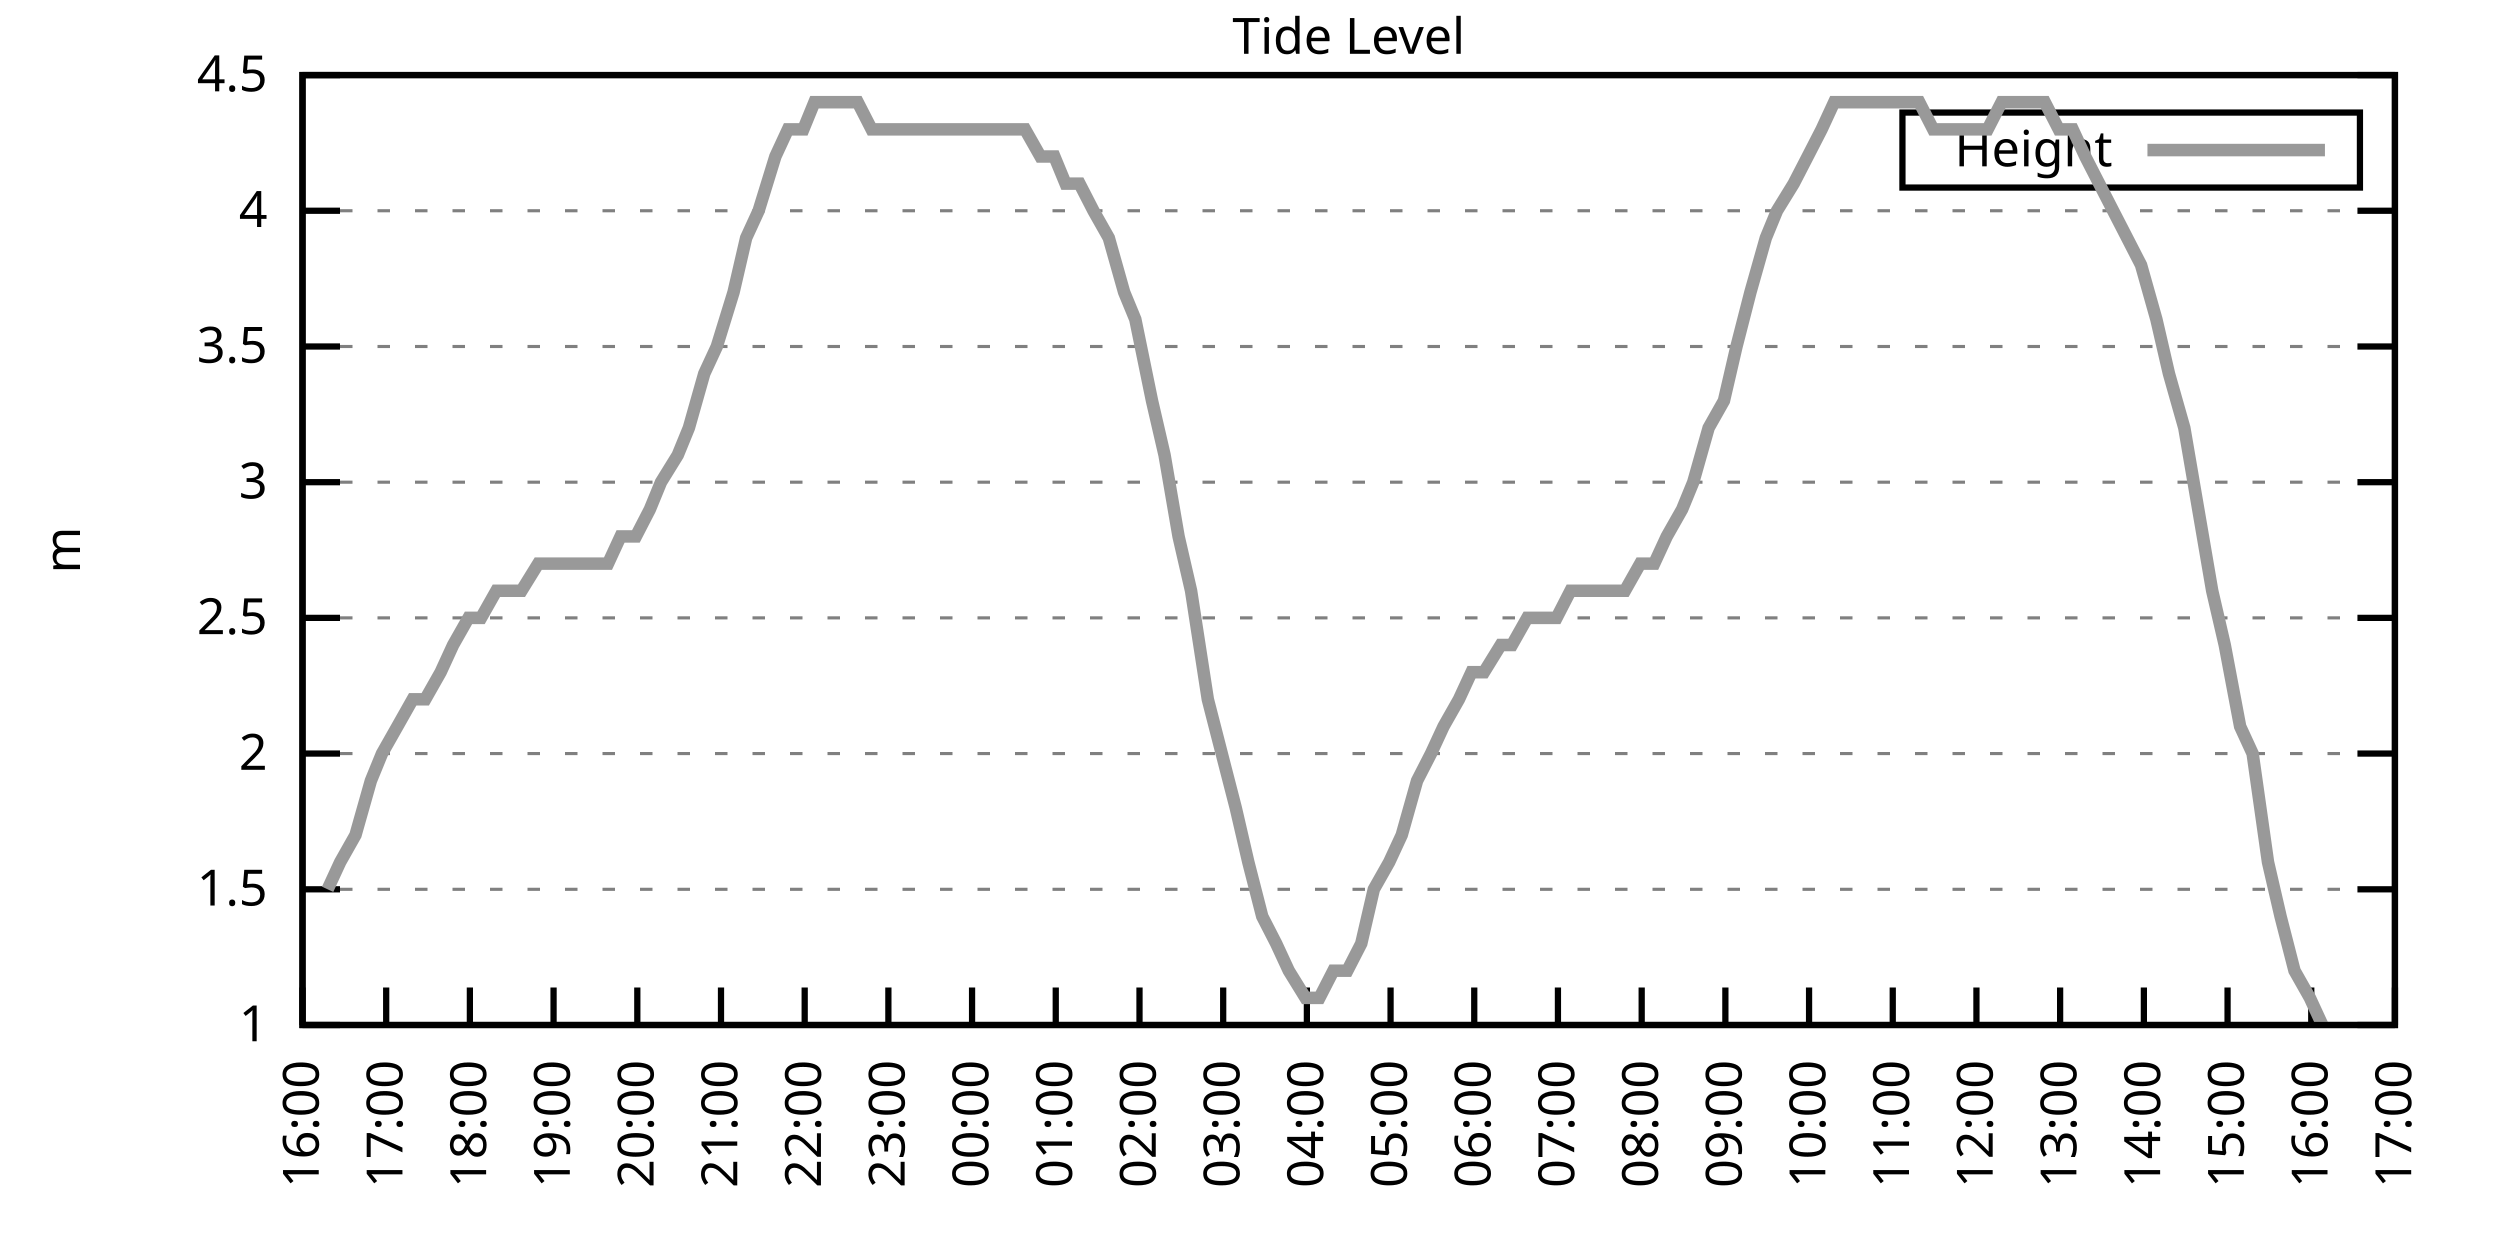
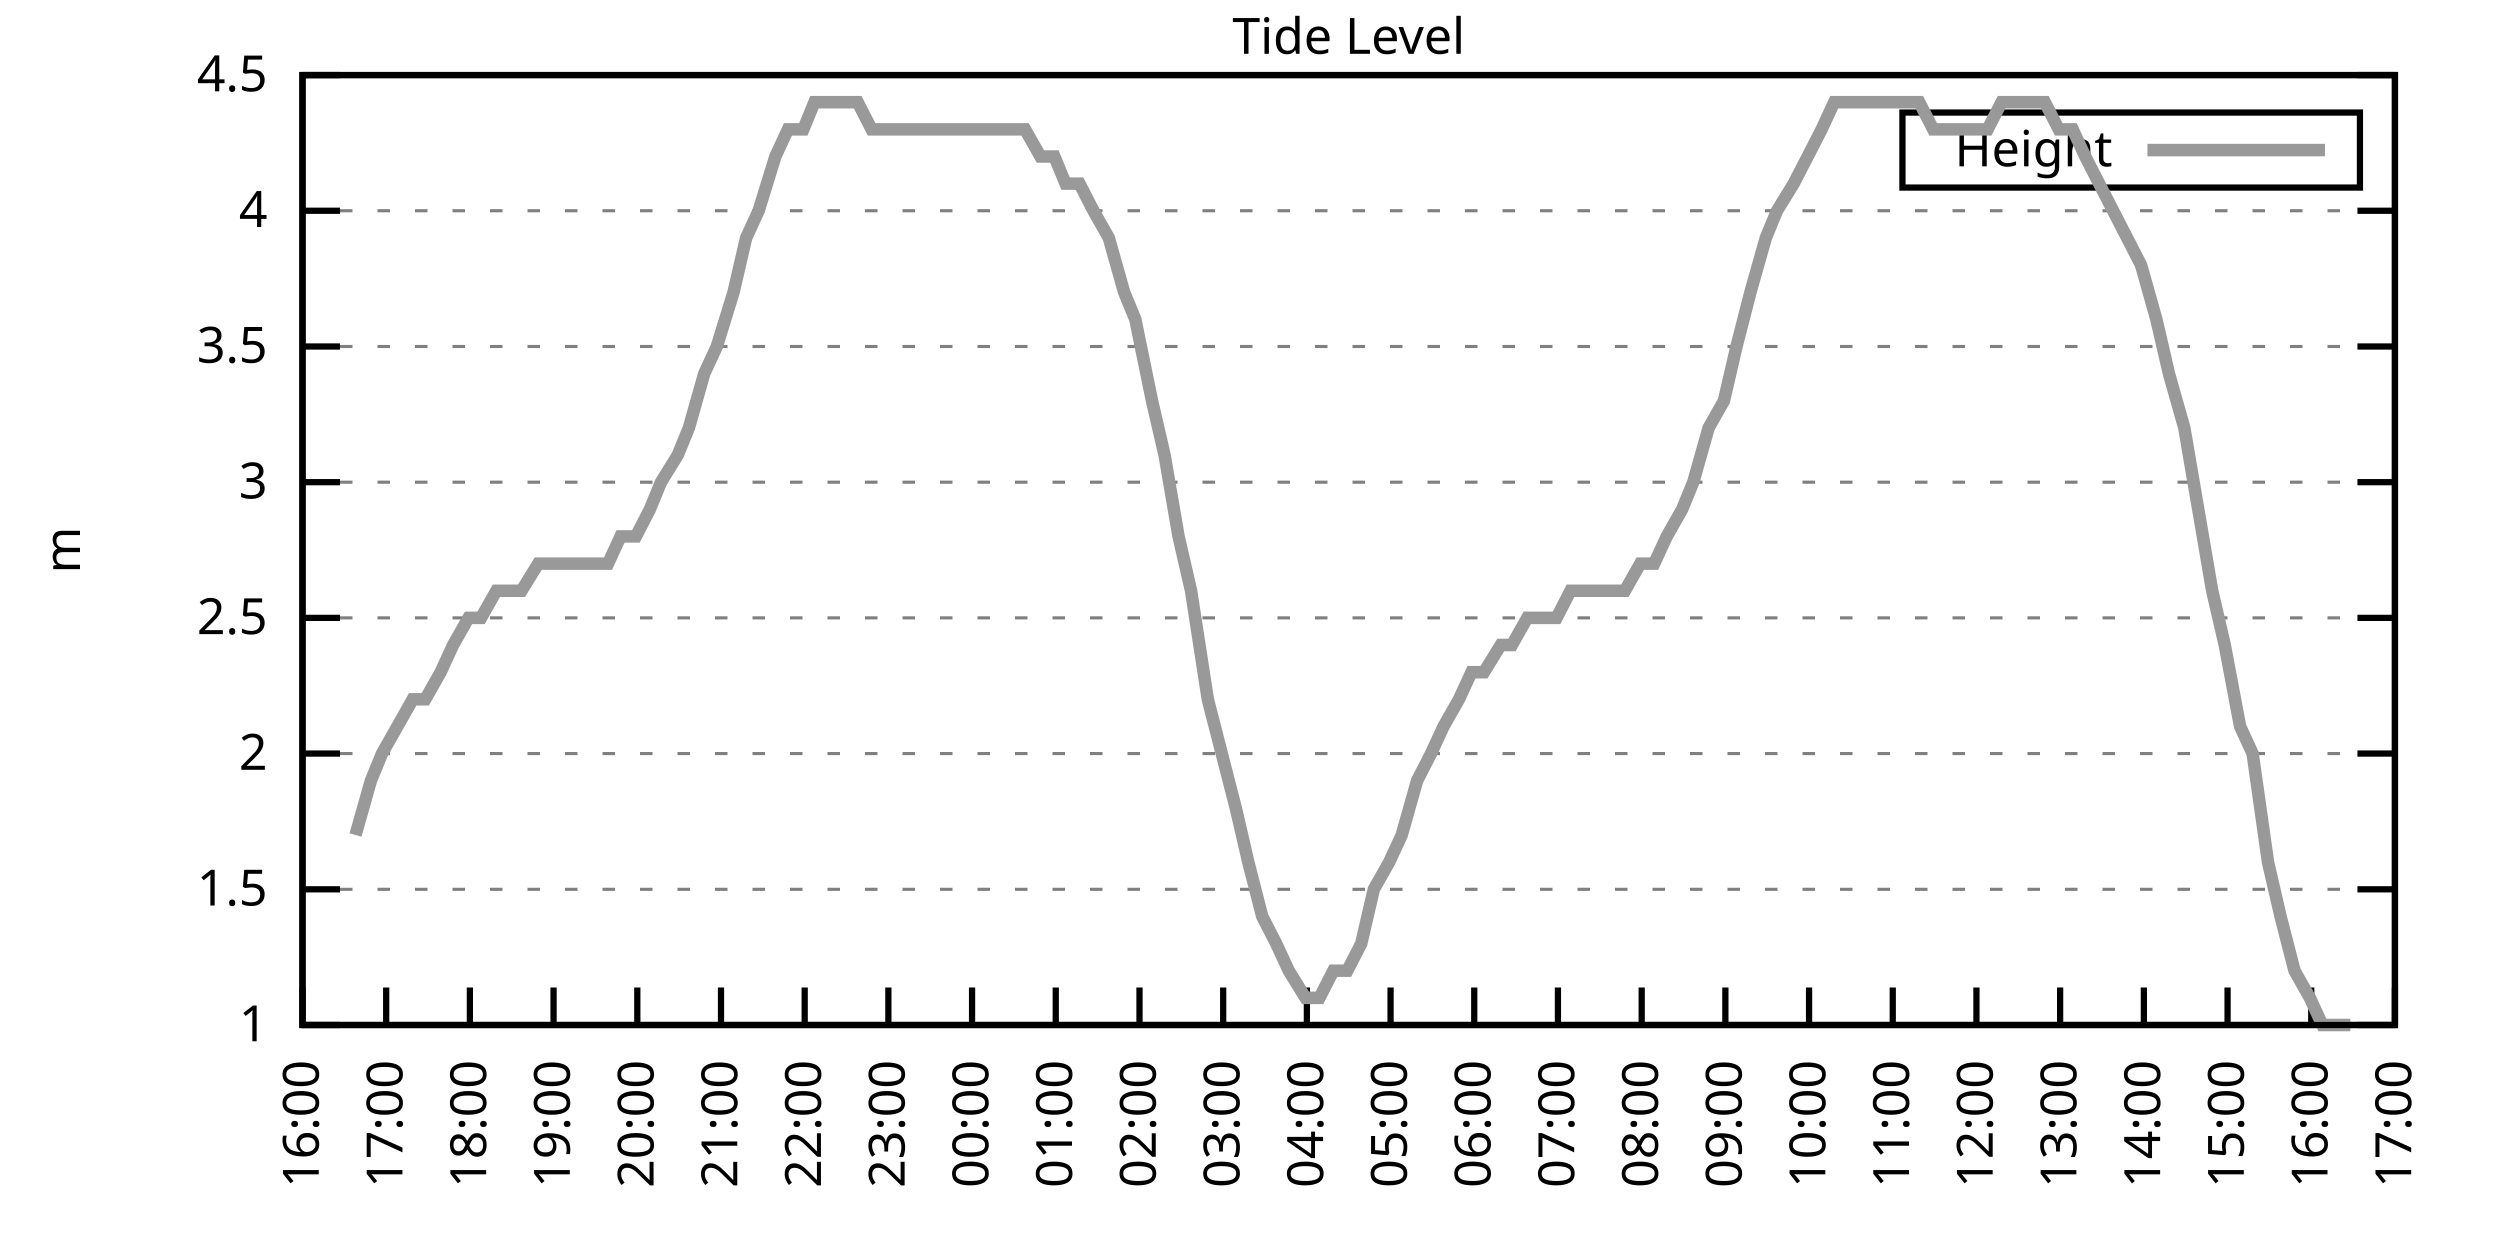
<svg xmlns="http://www.w3.org/2000/svg" xmlns:xlink="http://www.w3.org/1999/xlink" width="400" height="200" viewBox="0 0 400 200">
  <g id="gnuplot_canvas">
    <rect x="0" y="0" width="400" height="200" fill="none" />
    <defs>
      <circle id="gpDot" r="0.5" stroke-width="0.5" stroke="currentColor" />
      <path id="gpPt0" stroke-width="0.333" stroke="currentColor" d="M-1,0 h2 M0,-1 v2" />
      <path id="gpPt1" stroke-width="0.333" stroke="currentColor" d="M-1,-1 L1,1 M1,-1 L-1,1" />
      <path id="gpPt2" stroke-width="0.333" stroke="currentColor" d="M-1,0 L1,0 M0,-1 L0,1 M-1,-1 L1,1 M-1,1 L1,-1" />
      <rect id="gpPt3" stroke-width="0.333" stroke="currentColor" x="-1" y="-1" width="2" height="2" />
      <rect id="gpPt4" stroke-width="0.333" stroke="currentColor" fill="currentColor" x="-1" y="-1" width="2" height="2" />
      <circle id="gpPt5" stroke-width="0.333" stroke="currentColor" cx="0" cy="0" r="1" />
      <use xlink:href="#gpPt5" id="gpPt6" fill="currentColor" stroke="none" />
      <path id="gpPt7" stroke-width="0.333" stroke="currentColor" d="M0,-1.33 L-1.33,0.67 L1.33,0.67 z" />
      <use xlink:href="#gpPt7" id="gpPt8" fill="currentColor" stroke="none" />
      <use xlink:href="#gpPt7" id="gpPt9" stroke="currentColor" transform="rotate(180)" />
      <use xlink:href="#gpPt9" id="gpPt10" fill="currentColor" stroke="none" />
      <use xlink:href="#gpPt3" id="gpPt11" stroke="currentColor" transform="rotate(45)" />
      <use xlink:href="#gpPt11" id="gpPt12" fill="currentColor" stroke="none" />
      <path id="gpPt13" stroke-width="0.333" stroke="currentColor" d="M0,1.330 L1.265,0.411 L0.782,-1.067 L-0.782,-1.076 L-1.265,0.411 z" />
      <use xlink:href="#gpPt13" id="gpPt14" fill="currentColor" stroke="none" />
      <filter id="textbox" filterUnits="objectBoundingBox" x="0" y="0" height="1" width="1">
        <feFlood flood-color="white" flood-opacity="1" result="bgnd" />
        <feComposite in="SourceGraphic" in2="bgnd" operator="atop" />
      </filter>
      <filter id="greybox" filterUnits="objectBoundingBox" x="0" y="0" height="1" width="1">
        <feFlood flood-color="lightgrey" flood-opacity="1" result="grey" />
        <feComposite in="SourceGraphic" in2="grey" operator="atop" />
      </filter>
    </defs>
    <g fill="none" color="white" stroke="currentColor" stroke-width="1.00" stroke-linecap="butt" stroke-linejoin="miter">
</g>
    <g fill="none" color="black" stroke="currentColor" stroke-width="1.00" stroke-linecap="butt" stroke-linejoin="miter">
      <g stroke="none" shape-rendering="crispEdges">
        <polygon fill="rgb(255, 255, 255)" points="48.40,164.00 383.18,164.00 383.18,12.02 48.40,12.02 " />
      </g>
    </g>
    <g fill="none" color="black" stroke="currentColor" stroke-width="1.00" stroke-linecap="butt" stroke-linejoin="miter">
</g>
    <g fill="none" color="black" stroke="black" stroke-width="0.50" stroke-linecap="butt" stroke-linejoin="miter">
</g>
    <g fill="none" color="gray" stroke="currentColor" stroke-width="0.50" stroke-linecap="butt" stroke-linejoin="miter">
      <path stroke="gray" stroke-dasharray="2,4" class="gridline" d="M48.40,164.00 L383.19,164.00  " />
    </g>
    <g fill="none" color="gray" stroke="gray" stroke-width="1.00" stroke-linecap="butt" stroke-linejoin="miter">
</g>
    <g fill="none" color="black" stroke="currentColor" stroke-width="1.00" stroke-linecap="butt" stroke-linejoin="miter">
      <path stroke="black" d="M48.40,164.00 L54.40,164.00 M383.19,164.00 L377.19,164.00  " />
      <g transform="translate(42.80,166.60)" stroke="none" fill="black" font-family="Sans" font-size="8.00" text-anchor="end">
        <text>
          <tspan font-family="Sans"> 1</tspan>
        </text>
      </g>
    </g>
    <g fill="none" color="black" stroke="currentColor" stroke-width="1.00" stroke-linecap="butt" stroke-linejoin="miter">
</g>
    <g fill="none" color="black" stroke="black" stroke-width="0.50" stroke-linecap="butt" stroke-linejoin="miter">
</g>
    <g fill="none" color="gray" stroke="currentColor" stroke-width="0.50" stroke-linecap="butt" stroke-linejoin="miter">
      <path stroke="gray" stroke-dasharray="2,4" class="gridline" d="M48.40,142.29 L383.19,142.29  " />
    </g>
    <g fill="none" color="gray" stroke="gray" stroke-width="1.00" stroke-linecap="butt" stroke-linejoin="miter">
</g>
    <g fill="none" color="black" stroke="currentColor" stroke-width="1.00" stroke-linecap="butt" stroke-linejoin="miter">
      <path stroke="black" d="M48.40,142.29 L54.40,142.29 M383.19,142.29 L377.19,142.29  " />
      <g transform="translate(42.80,144.89)" stroke="none" fill="black" font-family="Sans" font-size="8.00" text-anchor="end">
        <text>
          <tspan font-family="Sans"> 1.5</tspan>
        </text>
      </g>
    </g>
    <g fill="none" color="black" stroke="currentColor" stroke-width="1.00" stroke-linecap="butt" stroke-linejoin="miter">
</g>
    <g fill="none" color="black" stroke="black" stroke-width="0.50" stroke-linecap="butt" stroke-linejoin="miter">
</g>
    <g fill="none" color="gray" stroke="currentColor" stroke-width="0.50" stroke-linecap="butt" stroke-linejoin="miter">
      <path stroke="gray" stroke-dasharray="2,4" class="gridline" d="M48.40,120.57 L383.19,120.57  " />
    </g>
    <g fill="none" color="gray" stroke="gray" stroke-width="1.00" stroke-linecap="butt" stroke-linejoin="miter">
</g>
    <g fill="none" color="black" stroke="currentColor" stroke-width="1.00" stroke-linecap="butt" stroke-linejoin="miter">
      <path stroke="black" d="M48.40,120.57 L54.40,120.57 M383.19,120.57 L377.19,120.57  " />
      <g transform="translate(42.80,123.17)" stroke="none" fill="black" font-family="Sans" font-size="8.00" text-anchor="end">
        <text>
          <tspan font-family="Sans"> 2</tspan>
        </text>
      </g>
    </g>
    <g fill="none" color="black" stroke="currentColor" stroke-width="1.00" stroke-linecap="butt" stroke-linejoin="miter">
</g>
    <g fill="none" color="black" stroke="black" stroke-width="0.50" stroke-linecap="butt" stroke-linejoin="miter">
</g>
    <g fill="none" color="gray" stroke="currentColor" stroke-width="0.50" stroke-linecap="butt" stroke-linejoin="miter">
      <path stroke="gray" stroke-dasharray="2,4" class="gridline" d="M48.40,98.86 L383.19,98.86  " />
    </g>
    <g fill="none" color="gray" stroke="gray" stroke-width="1.00" stroke-linecap="butt" stroke-linejoin="miter">
</g>
    <g fill="none" color="black" stroke="currentColor" stroke-width="1.00" stroke-linecap="butt" stroke-linejoin="miter">
      <path stroke="black" d="M48.40,98.86 L54.40,98.86 M383.19,98.86 L377.19,98.86  " />
      <g transform="translate(42.80,101.46)" stroke="none" fill="black" font-family="Sans" font-size="8.00" text-anchor="end">
        <text>
          <tspan font-family="Sans"> 2.5</tspan>
        </text>
      </g>
    </g>
    <g fill="none" color="black" stroke="currentColor" stroke-width="1.00" stroke-linecap="butt" stroke-linejoin="miter">
</g>
    <g fill="none" color="black" stroke="black" stroke-width="0.50" stroke-linecap="butt" stroke-linejoin="miter">
</g>
    <g fill="none" color="gray" stroke="currentColor" stroke-width="0.50" stroke-linecap="butt" stroke-linejoin="miter">
      <path stroke="gray" stroke-dasharray="2,4" class="gridline" d="M48.40,77.15 L383.19,77.15  " />
    </g>
    <g fill="none" color="gray" stroke="gray" stroke-width="1.00" stroke-linecap="butt" stroke-linejoin="miter">
</g>
    <g fill="none" color="black" stroke="currentColor" stroke-width="1.00" stroke-linecap="butt" stroke-linejoin="miter">
      <path stroke="black" d="M48.40,77.15 L54.40,77.15 M383.19,77.15 L377.19,77.15  " />
      <g transform="translate(42.80,79.75)" stroke="none" fill="black" font-family="Sans" font-size="8.00" text-anchor="end">
        <text>
          <tspan font-family="Sans"> 3</tspan>
        </text>
      </g>
    </g>
    <g fill="none" color="black" stroke="currentColor" stroke-width="1.00" stroke-linecap="butt" stroke-linejoin="miter">
</g>
    <g fill="none" color="black" stroke="black" stroke-width="0.50" stroke-linecap="butt" stroke-linejoin="miter">
</g>
    <g fill="none" color="gray" stroke="currentColor" stroke-width="0.50" stroke-linecap="butt" stroke-linejoin="miter">
      <path stroke="gray" stroke-dasharray="2,4" class="gridline" d="M48.40,55.44 L383.19,55.44  " />
    </g>
    <g fill="none" color="gray" stroke="gray" stroke-width="1.00" stroke-linecap="butt" stroke-linejoin="miter">
</g>
    <g fill="none" color="black" stroke="currentColor" stroke-width="1.00" stroke-linecap="butt" stroke-linejoin="miter">
      <path stroke="black" d="M48.40,55.44 L54.40,55.44 M383.19,55.44 L377.19,55.44  " />
      <g transform="translate(42.80,58.04)" stroke="none" fill="black" font-family="Sans" font-size="8.00" text-anchor="end">
        <text>
          <tspan font-family="Sans"> 3.5</tspan>
        </text>
      </g>
    </g>
    <g fill="none" color="black" stroke="currentColor" stroke-width="1.00" stroke-linecap="butt" stroke-linejoin="miter">
</g>
    <g fill="none" color="black" stroke="black" stroke-width="0.50" stroke-linecap="butt" stroke-linejoin="miter">
</g>
    <g fill="none" color="gray" stroke="currentColor" stroke-width="0.50" stroke-linecap="butt" stroke-linejoin="miter">
      <path stroke="gray" stroke-dasharray="2,4" class="gridline" d="M48.40,33.72 L383.19,33.72  " />
    </g>
    <g fill="none" color="gray" stroke="gray" stroke-width="1.00" stroke-linecap="butt" stroke-linejoin="miter">
</g>
    <g fill="none" color="black" stroke="currentColor" stroke-width="1.00" stroke-linecap="butt" stroke-linejoin="miter">
      <path stroke="black" d="M48.40,33.72 L54.40,33.72 M383.19,33.72 L377.19,33.72  " />
      <g transform="translate(42.80,36.32)" stroke="none" fill="black" font-family="Sans" font-size="8.00" text-anchor="end">
        <text>
          <tspan font-family="Sans"> 4</tspan>
        </text>
      </g>
    </g>
    <g fill="none" color="black" stroke="currentColor" stroke-width="1.00" stroke-linecap="butt" stroke-linejoin="miter">
</g>
    <g fill="none" color="black" stroke="black" stroke-width="0.50" stroke-linecap="butt" stroke-linejoin="miter">
</g>
    <g fill="none" color="gray" stroke="currentColor" stroke-width="0.50" stroke-linecap="butt" stroke-linejoin="miter">
      <path stroke="gray" stroke-dasharray="2,4" class="gridline" d="M48.40,12.01 L383.19,12.01  " />
    </g>
    <g fill="none" color="gray" stroke="gray" stroke-width="1.00" stroke-linecap="butt" stroke-linejoin="miter">
</g>
    <g fill="none" color="black" stroke="currentColor" stroke-width="1.00" stroke-linecap="butt" stroke-linejoin="miter">
      <path stroke="black" d="M48.40,12.01 L54.40,12.01 M383.19,12.01 L377.19,12.01  " />
      <g transform="translate(42.80,14.61)" stroke="none" fill="black" font-family="Sans" font-size="8.00" text-anchor="end">
        <text>
          <tspan font-family="Sans"> 4.5</tspan>
        </text>
      </g>
    </g>
    <g fill="none" color="black" stroke="currentColor" stroke-width="1.00" stroke-linecap="butt" stroke-linejoin="miter">
      <path stroke="black" d="M48.40,164.00 L48.40,158.00  " />
      <g transform="translate(51.00,169.60) rotate(270.00)" stroke="none" fill="black" font-family="Sans" font-size="8.00" text-anchor="end">
        <text>
          <tspan font-family="Sans">16:00</tspan>
        </text>
      </g>
    </g>
    <g fill="none" color="black" stroke="currentColor" stroke-width="1.00" stroke-linecap="butt" stroke-linejoin="miter">
      <path stroke="black" d="M61.79,164.00 L61.79,158.00  " />
      <g transform="translate(64.39,169.60) rotate(270.00)" stroke="none" fill="black" font-family="Sans" font-size="8.00" text-anchor="end">
        <text>
          <tspan font-family="Sans">17:00</tspan>
        </text>
      </g>
    </g>
    <g fill="none" color="black" stroke="currentColor" stroke-width="1.00" stroke-linecap="butt" stroke-linejoin="miter">
      <path stroke="black" d="M75.18,164.00 L75.18,158.00  " />
      <g transform="translate(77.78,169.60) rotate(270.00)" stroke="none" fill="black" font-family="Sans" font-size="8.00" text-anchor="end">
        <text>
          <tspan font-family="Sans">18:00</tspan>
        </text>
      </g>
    </g>
    <g fill="none" color="black" stroke="currentColor" stroke-width="1.00" stroke-linecap="butt" stroke-linejoin="miter">
      <path stroke="black" d="M88.57,164.00 L88.57,158.00  " />
      <g transform="translate(91.17,169.60) rotate(270.00)" stroke="none" fill="black" font-family="Sans" font-size="8.00" text-anchor="end">
        <text>
          <tspan font-family="Sans">19:00</tspan>
        </text>
      </g>
    </g>
    <g fill="none" color="black" stroke="currentColor" stroke-width="1.00" stroke-linecap="butt" stroke-linejoin="miter">
      <path stroke="black" d="M101.97,164.00 L101.97,158.00  " />
      <g transform="translate(104.57,169.60) rotate(270.00)" stroke="none" fill="black" font-family="Sans" font-size="8.00" text-anchor="end">
        <text>
          <tspan font-family="Sans">20:00</tspan>
        </text>
      </g>
    </g>
    <g fill="none" color="black" stroke="currentColor" stroke-width="1.00" stroke-linecap="butt" stroke-linejoin="miter">
      <path stroke="black" d="M115.36,164.00 L115.36,158.00  " />
      <g transform="translate(117.96,169.60) rotate(270.00)" stroke="none" fill="black" font-family="Sans" font-size="8.00" text-anchor="end">
        <text>
          <tspan font-family="Sans">21:00</tspan>
        </text>
      </g>
    </g>
    <g fill="none" color="black" stroke="currentColor" stroke-width="1.00" stroke-linecap="butt" stroke-linejoin="miter">
      <path stroke="black" d="M128.75,164.00 L128.75,158.00  " />
      <g transform="translate(131.35,169.60) rotate(270.00)" stroke="none" fill="black" font-family="Sans" font-size="8.00" text-anchor="end">
        <text>
          <tspan font-family="Sans">22:00</tspan>
        </text>
      </g>
    </g>
    <g fill="none" color="black" stroke="currentColor" stroke-width="1.00" stroke-linecap="butt" stroke-linejoin="miter">
      <path stroke="black" d="M142.14,164.00 L142.14,158.00  " />
      <g transform="translate(144.74,169.60) rotate(270.00)" stroke="none" fill="black" font-family="Sans" font-size="8.00" text-anchor="end">
        <text>
          <tspan font-family="Sans">23:00</tspan>
        </text>
      </g>
    </g>
    <g fill="none" color="black" stroke="currentColor" stroke-width="1.00" stroke-linecap="butt" stroke-linejoin="miter">
      <path stroke="black" d="M155.53,164.00 L155.53,158.00  " />
      <g transform="translate(158.13,169.60) rotate(270.00)" stroke="none" fill="black" font-family="Sans" font-size="8.00" text-anchor="end">
        <text>
          <tspan font-family="Sans">00:00</tspan>
        </text>
      </g>
    </g>
    <g fill="none" color="black" stroke="currentColor" stroke-width="1.00" stroke-linecap="butt" stroke-linejoin="miter">
      <path stroke="black" d="M168.92,164.00 L168.92,158.00  " />
      <g transform="translate(171.52,169.60) rotate(270.00)" stroke="none" fill="black" font-family="Sans" font-size="8.00" text-anchor="end">
        <text>
          <tspan font-family="Sans">01:00</tspan>
        </text>
      </g>
    </g>
    <g fill="none" color="black" stroke="currentColor" stroke-width="1.00" stroke-linecap="butt" stroke-linejoin="miter">
      <path stroke="black" d="M182.32,164.00 L182.32,158.00  " />
      <g transform="translate(184.92,169.60) rotate(270.00)" stroke="none" fill="black" font-family="Sans" font-size="8.00" text-anchor="end">
        <text>
          <tspan font-family="Sans">02:00</tspan>
        </text>
      </g>
    </g>
    <g fill="none" color="black" stroke="currentColor" stroke-width="1.00" stroke-linecap="butt" stroke-linejoin="miter">
      <path stroke="black" d="M195.71,164.00 L195.71,158.00  " />
      <g transform="translate(198.31,169.60) rotate(270.00)" stroke="none" fill="black" font-family="Sans" font-size="8.00" text-anchor="end">
        <text>
          <tspan font-family="Sans">03:00</tspan>
        </text>
      </g>
    </g>
    <g fill="none" color="black" stroke="currentColor" stroke-width="1.00" stroke-linecap="butt" stroke-linejoin="miter">
      <path stroke="black" d="M209.10,164.00 L209.10,158.00  " />
      <g transform="translate(211.70,169.60) rotate(270.00)" stroke="none" fill="black" font-family="Sans" font-size="8.00" text-anchor="end">
        <text>
          <tspan font-family="Sans">04:00</tspan>
        </text>
      </g>
    </g>
    <g fill="none" color="black" stroke="currentColor" stroke-width="1.00" stroke-linecap="butt" stroke-linejoin="miter">
      <path stroke="black" d="M222.49,164.00 L222.49,158.00  " />
      <g transform="translate(225.09,169.60) rotate(270.00)" stroke="none" fill="black" font-family="Sans" font-size="8.00" text-anchor="end">
        <text>
          <tspan font-family="Sans">05:00</tspan>
        </text>
      </g>
    </g>
    <g fill="none" color="black" stroke="currentColor" stroke-width="1.00" stroke-linecap="butt" stroke-linejoin="miter">
      <path stroke="black" d="M235.88,164.00 L235.88,158.00  " />
      <g transform="translate(238.48,169.60) rotate(270.00)" stroke="none" fill="black" font-family="Sans" font-size="8.00" text-anchor="end">
        <text>
          <tspan font-family="Sans">06:00</tspan>
        </text>
      </g>
    </g>
    <g fill="none" color="black" stroke="currentColor" stroke-width="1.00" stroke-linecap="butt" stroke-linejoin="miter">
      <path stroke="black" d="M249.27,164.00 L249.27,158.00  " />
      <g transform="translate(251.87,169.60) rotate(270.00)" stroke="none" fill="black" font-family="Sans" font-size="8.00" text-anchor="end">
        <text>
          <tspan font-family="Sans">07:00</tspan>
        </text>
      </g>
    </g>
    <g fill="none" color="black" stroke="currentColor" stroke-width="1.00" stroke-linecap="butt" stroke-linejoin="miter">
      <path stroke="black" d="M262.67,164.00 L262.67,158.00  " />
      <g transform="translate(265.27,169.60) rotate(270.00)" stroke="none" fill="black" font-family="Sans" font-size="8.00" text-anchor="end">
        <text>
          <tspan font-family="Sans">08:00</tspan>
        </text>
      </g>
    </g>
    <g fill="none" color="black" stroke="currentColor" stroke-width="1.00" stroke-linecap="butt" stroke-linejoin="miter">
      <path stroke="black" d="M276.06,164.00 L276.06,158.00  " />
      <g transform="translate(278.66,169.60) rotate(270.00)" stroke="none" fill="black" font-family="Sans" font-size="8.00" text-anchor="end">
        <text>
          <tspan font-family="Sans">09:00</tspan>
        </text>
      </g>
    </g>
    <g fill="none" color="black" stroke="currentColor" stroke-width="1.00" stroke-linecap="butt" stroke-linejoin="miter">
      <path stroke="black" d="M289.45,164.00 L289.45,158.00  " />
      <g transform="translate(292.05,169.60) rotate(270.00)" stroke="none" fill="black" font-family="Sans" font-size="8.00" text-anchor="end">
        <text>
          <tspan font-family="Sans">10:00</tspan>
        </text>
      </g>
    </g>
    <g fill="none" color="black" stroke="currentColor" stroke-width="1.00" stroke-linecap="butt" stroke-linejoin="miter">
      <path stroke="black" d="M302.84,164.00 L302.84,158.00  " />
      <g transform="translate(305.44,169.60) rotate(270.00)" stroke="none" fill="black" font-family="Sans" font-size="8.00" text-anchor="end">
        <text>
          <tspan font-family="Sans">11:00</tspan>
        </text>
      </g>
    </g>
    <g fill="none" color="black" stroke="currentColor" stroke-width="1.00" stroke-linecap="butt" stroke-linejoin="miter">
      <path stroke="black" d="M316.23,164.00 L316.23,158.00  " />
      <g transform="translate(318.83,169.60) rotate(270.00)" stroke="none" fill="black" font-family="Sans" font-size="8.00" text-anchor="end">
        <text>
          <tspan font-family="Sans">12:00</tspan>
        </text>
      </g>
    </g>
    <g fill="none" color="black" stroke="currentColor" stroke-width="1.00" stroke-linecap="butt" stroke-linejoin="miter">
      <path stroke="black" d="M329.62,164.00 L329.62,158.00  " />
      <g transform="translate(332.22,169.60) rotate(270.00)" stroke="none" fill="black" font-family="Sans" font-size="8.00" text-anchor="end">
        <text>
          <tspan font-family="Sans">13:00</tspan>
        </text>
      </g>
    </g>
    <g fill="none" color="black" stroke="currentColor" stroke-width="1.00" stroke-linecap="butt" stroke-linejoin="miter">
      <path stroke="black" d="M343.02,164.00 L343.02,158.00  " />
      <g transform="translate(345.62,169.60) rotate(270.00)" stroke="none" fill="black" font-family="Sans" font-size="8.00" text-anchor="end">
        <text>
          <tspan font-family="Sans">14:00</tspan>
        </text>
      </g>
    </g>
    <g fill="none" color="black" stroke="currentColor" stroke-width="1.00" stroke-linecap="butt" stroke-linejoin="miter">
      <path stroke="black" d="M356.41,164.00 L356.41,158.00  " />
      <g transform="translate(359.01,169.60) rotate(270.00)" stroke="none" fill="black" font-family="Sans" font-size="8.00" text-anchor="end">
        <text>
          <tspan font-family="Sans">15:00</tspan>
        </text>
      </g>
    </g>
    <g fill="none" color="black" stroke="currentColor" stroke-width="1.00" stroke-linecap="butt" stroke-linejoin="miter">
      <path stroke="black" d="M369.80,164.00 L369.80,158.00  " />
      <g transform="translate(372.40,169.60) rotate(270.00)" stroke="none" fill="black" font-family="Sans" font-size="8.00" text-anchor="end">
        <text>
          <tspan font-family="Sans">16:00</tspan>
        </text>
      </g>
    </g>
    <g fill="none" color="black" stroke="currentColor" stroke-width="1.00" stroke-linecap="butt" stroke-linejoin="miter">
      <path stroke="black" d="M383.19,164.00 L383.19,158.00  " />
      <g transform="translate(385.79,169.60) rotate(270.00)" stroke="none" fill="black" font-family="Sans" font-size="8.00" text-anchor="end">
        <text>
          <tspan font-family="Sans">17:00</tspan>
        </text>
      </g>
    </g>
    <g fill="none" color="black" stroke="currentColor" stroke-width="1.00" stroke-linecap="butt" stroke-linejoin="miter">
</g>
    <g fill="none" color="black" stroke="currentColor" stroke-width="1.00" stroke-linecap="butt" stroke-linejoin="miter">
      <path stroke="black" d="M48.40,12.01 L48.40,164.00 L383.19,164.00 L383.19,12.01 L48.40,12.01 Z  " />
    </g>
    <g fill="none" color="black" stroke="currentColor" stroke-width="1.00" stroke-linecap="butt" stroke-linejoin="miter">
</g>
    <g fill="none" color="black" stroke="currentColor" stroke-width="1.00" stroke-linecap="butt" stroke-linejoin="miter">
      <path stroke="black" d="M304.39,30.01 L304.39,18.01 L377.59,18.01 L377.59,30.01 L304.39,30.01 Z  " />
    </g>
    <g id="Tide_level_plot_1">
      <g fill="none" color="white" stroke="black" stroke-width="2.00" stroke-linecap="butt" stroke-linejoin="miter">
</g>
      <g fill="none" color="black" stroke="currentColor" stroke-width="2.00" stroke-linecap="butt" stroke-linejoin="miter">
        <g transform="translate(337.99,26.61)" stroke="none" fill="black" font-family="Sans" font-size="8.00" text-anchor="end">
          <text>
            <tspan font-family="Sans">Height</tspan>
          </text>
        </g>
      </g>
      <g fill="none" color="black" stroke="currentColor" stroke-width="2.00" stroke-linecap="butt" stroke-linejoin="miter">
-         <path stroke="rgb(153, 153, 153)" d="M343.59,24.01 L371.99,24.01 M52.42,142.29 L54.43,137.94 L56.88,133.60 L59.34,124.92 L61.12,120.57 L63.58,116.23   L66.03,111.89 L68.04,111.89 L70.50,107.55 L72.50,103.20 L74.96,98.86 L76.97,98.86 L79.42,94.52 L81.66,94.52   L83.44,94.52 L86.12,90.18 L88.13,90.18 L90.58,90.18 L92.82,90.18 L94.82,90.18 L97.28,90.18 L99.29,85.83   L101.74,85.83 L103.98,81.49 L105.76,77.15 L108.44,72.81 L110.22,68.46 L112.68,59.78 L114.69,55.44 L117.37,46.75   L119.38,38.07 L121.38,33.72 L124.06,25.04 L126.07,20.70 L128.53,20.70 L130.31,16.35 L132.77,16.35 L134.78,16.35   L137.23,16.35 L139.46,20.70 L141.92,20.70 L143.93,20.70 L145.94,20.70 L148.61,20.70 L150.62,20.70 L152.85,20.70   L157.32,20.70 L159.33,20.70 L161.78,20.70 L164.01,20.70 L166.47,25.04 L168.70,25.04 L170.49,29.38 L172.72,29.38   L174.95,33.72 L177.41,38.07 L179.86,46.75 L181.65,51.09 L184.32,64.12 L186.33,72.81 L188.57,85.83 L190.57,94.52   L193.25,111.89 L195.48,120.57 L197.72,129.26 L199.73,137.94 L201.96,146.63 L204.19,150.97 L206.20,155.31 L208.88,159.66   L211.11,159.66 L213.34,155.31 L215.57,155.31 L217.80,150.97 L219.81,142.29 L222.27,137.94 L224.28,133.60 L226.73,124.92   L228.96,120.57 L230.97,116.23 L233.43,111.89 L235.44,107.55 L237.44,107.55 L240.12,103.20 L241.91,103.20 L244.36,98.86   L246.82,98.86 L249.05,98.86 L251.28,94.52 L253.29,94.52 L255.75,94.52 L257.98,94.52 L259.99,94.52 L262.44,90.18   L264.67,90.18 L266.68,85.83 L269.14,81.49 L270.92,77.15 L273.38,68.46 L275.83,64.12 L277.84,55.44 L280.07,46.75   L282.53,38.07 L284.32,33.72 L286.99,29.38 L289.23,25.04 L291.46,20.70 L293.47,16.35 L295.92,16.35 L297.93,16.35   L300.39,16.35 L302.62,16.35 L304.85,16.35 L307.08,16.35 L309.31,20.70 L311.54,20.70 L313.55,20.70 L315.79,20.70   L318.02,20.70 L320.25,16.35 L322.48,16.35 L324.94,16.35 L327.17,16.35 L329.40,20.70 L331.63,20.70 L333.64,25.04   L335.87,29.38 L338.10,33.72 L340.34,38.07 L342.57,42.41 L345.02,51.09 L347.03,59.78 L349.49,68.46 L351.72,81.49   L353.95,94.52 L355.96,103.20 L358.42,116.23 L360.42,120.57 L362.88,137.94 L364.89,146.63 L367.12,155.31 L369.58,159.66   L371.58,164.00  " />
+         <path stroke="rgb(153, 153, 153)" d="M343.59,24.01 L371.99,24.01 M56.88,133.60 L59.34,124.92 L61.12,120.57 L63.58,116.23 L66.03,111.89 L68.04,111.89   L70.50,107.55 L72.50,103.20 L74.96,98.86 L76.97,98.86 L79.42,94.52 L81.66,94.52 L83.44,94.52 L86.12,90.18   L88.13,90.18 L90.58,90.18 L92.82,90.18 L94.82,90.18 L97.28,90.18 L99.29,85.83 L101.74,85.83 L103.98,81.49   L105.76,77.15 L108.44,72.81 L110.22,68.46 L112.68,59.78 L114.69,55.44 L117.37,46.75 L119.38,38.07 L121.38,33.72   L124.06,25.04 L126.07,20.70 L128.53,20.70 L130.31,16.35 L132.77,16.35 L134.78,16.35 L137.23,16.35 L139.46,20.70   L141.92,20.70 L143.93,20.70 L145.94,20.70 L148.61,20.70 L150.62,20.70 L152.85,20.70 L157.32,20.70 L159.33,20.70   L161.78,20.70 L164.01,20.70 L166.47,25.04 L168.70,25.04 L170.49,29.38 L172.72,29.38 L174.95,33.72 L177.41,38.07   L179.86,46.75 L181.65,51.09 L184.32,64.12 L186.33,72.81 L188.57,85.83 L190.57,94.52 L193.25,111.89 L195.48,120.57   L197.72,129.26 L199.73,137.94 L201.96,146.63 L204.19,150.97 L206.20,155.31 L208.88,159.66 L211.11,159.66 L213.34,155.31   L215.57,155.31 L217.80,150.97 L219.81,142.29 L222.27,137.94 L224.28,133.60 L226.73,124.92 L228.96,120.57 L230.97,116.23   L233.43,111.89 L235.44,107.55 L237.44,107.55 L240.12,103.20 L241.91,103.20 L244.36,98.86 L246.82,98.86 L249.05,98.86   L251.28,94.52 L253.29,94.52 L255.75,94.52 L257.98,94.52 L259.99,94.52 L262.44,90.18 L264.67,90.18 L266.68,85.83   L269.14,81.49 L270.92,77.15 L273.38,68.46 L275.83,64.12 L277.84,55.44 L280.07,46.75 L282.53,38.07 L284.32,33.72   L286.99,29.38 L289.23,25.04 L291.46,20.70 L293.47,16.35 L295.92,16.35 L297.93,16.35 L300.39,16.35 L302.62,16.35   L304.85,16.35 L307.08,16.35 L309.31,20.70 L311.54,20.70 L313.55,20.70 L315.79,20.70 L318.02,20.70 L320.25,16.35   L322.48,16.35 L324.94,16.35 L327.17,16.35 L329.40,20.70 L331.63,20.70 L333.64,25.04 L335.87,29.38 L338.10,33.72   L340.34,38.07 L342.57,42.41 L345.02,51.09 L347.03,59.78 L349.49,68.46 L351.72,81.49 L353.95,94.52 L355.96,103.20   L358.42,116.23 L360.42,120.57 L362.88,137.94 L364.89,146.63 L367.12,155.31 L369.58,159.66 L371.58,164.00 L373.82,164.00   L376.05,164.00  " />
      </g>
    </g>
    <g fill="none" color="black" stroke="currentColor" stroke-width="2.00" stroke-linecap="butt" stroke-linejoin="miter">
</g>
    <g fill="none" color="black" stroke="black" stroke-width="1.00" stroke-linecap="butt" stroke-linejoin="miter">
</g>
    <g fill="none" color="black" stroke="currentColor" stroke-width="1.00" stroke-linecap="butt" stroke-linejoin="miter">
      <path stroke="black" d="M48.40,12.01 L48.40,164.00 L383.19,164.00 L383.19,12.01 L48.40,12.01 Z  " />
      <g transform="translate(12.80,88.01) rotate(270.00)" stroke="none" fill="black" font-family="Sans" font-size="8.00" text-anchor="middle">
        <text>
          <tspan font-family="Sans">m</tspan>
        </text>
      </g>
    </g>
    <g fill="none" color="black" stroke="currentColor" stroke-width="1.00" stroke-linecap="butt" stroke-linejoin="miter">
</g>
    <g fill="none" color="black" stroke="currentColor" stroke-width="1.00" stroke-linecap="butt" stroke-linejoin="miter">
      <g transform="translate(215.79,8.61)" stroke="none" fill="black" font-family="Sans" font-size="8.00" text-anchor="middle">
        <text>
          <tspan font-family="Sans">Tide Level</tspan>
        </text>
      </g>
    </g>
    <g fill="none" color="black" stroke="currentColor" stroke-width="1.00" stroke-linecap="butt" stroke-linejoin="miter">
</g>
  </g>
</svg>
